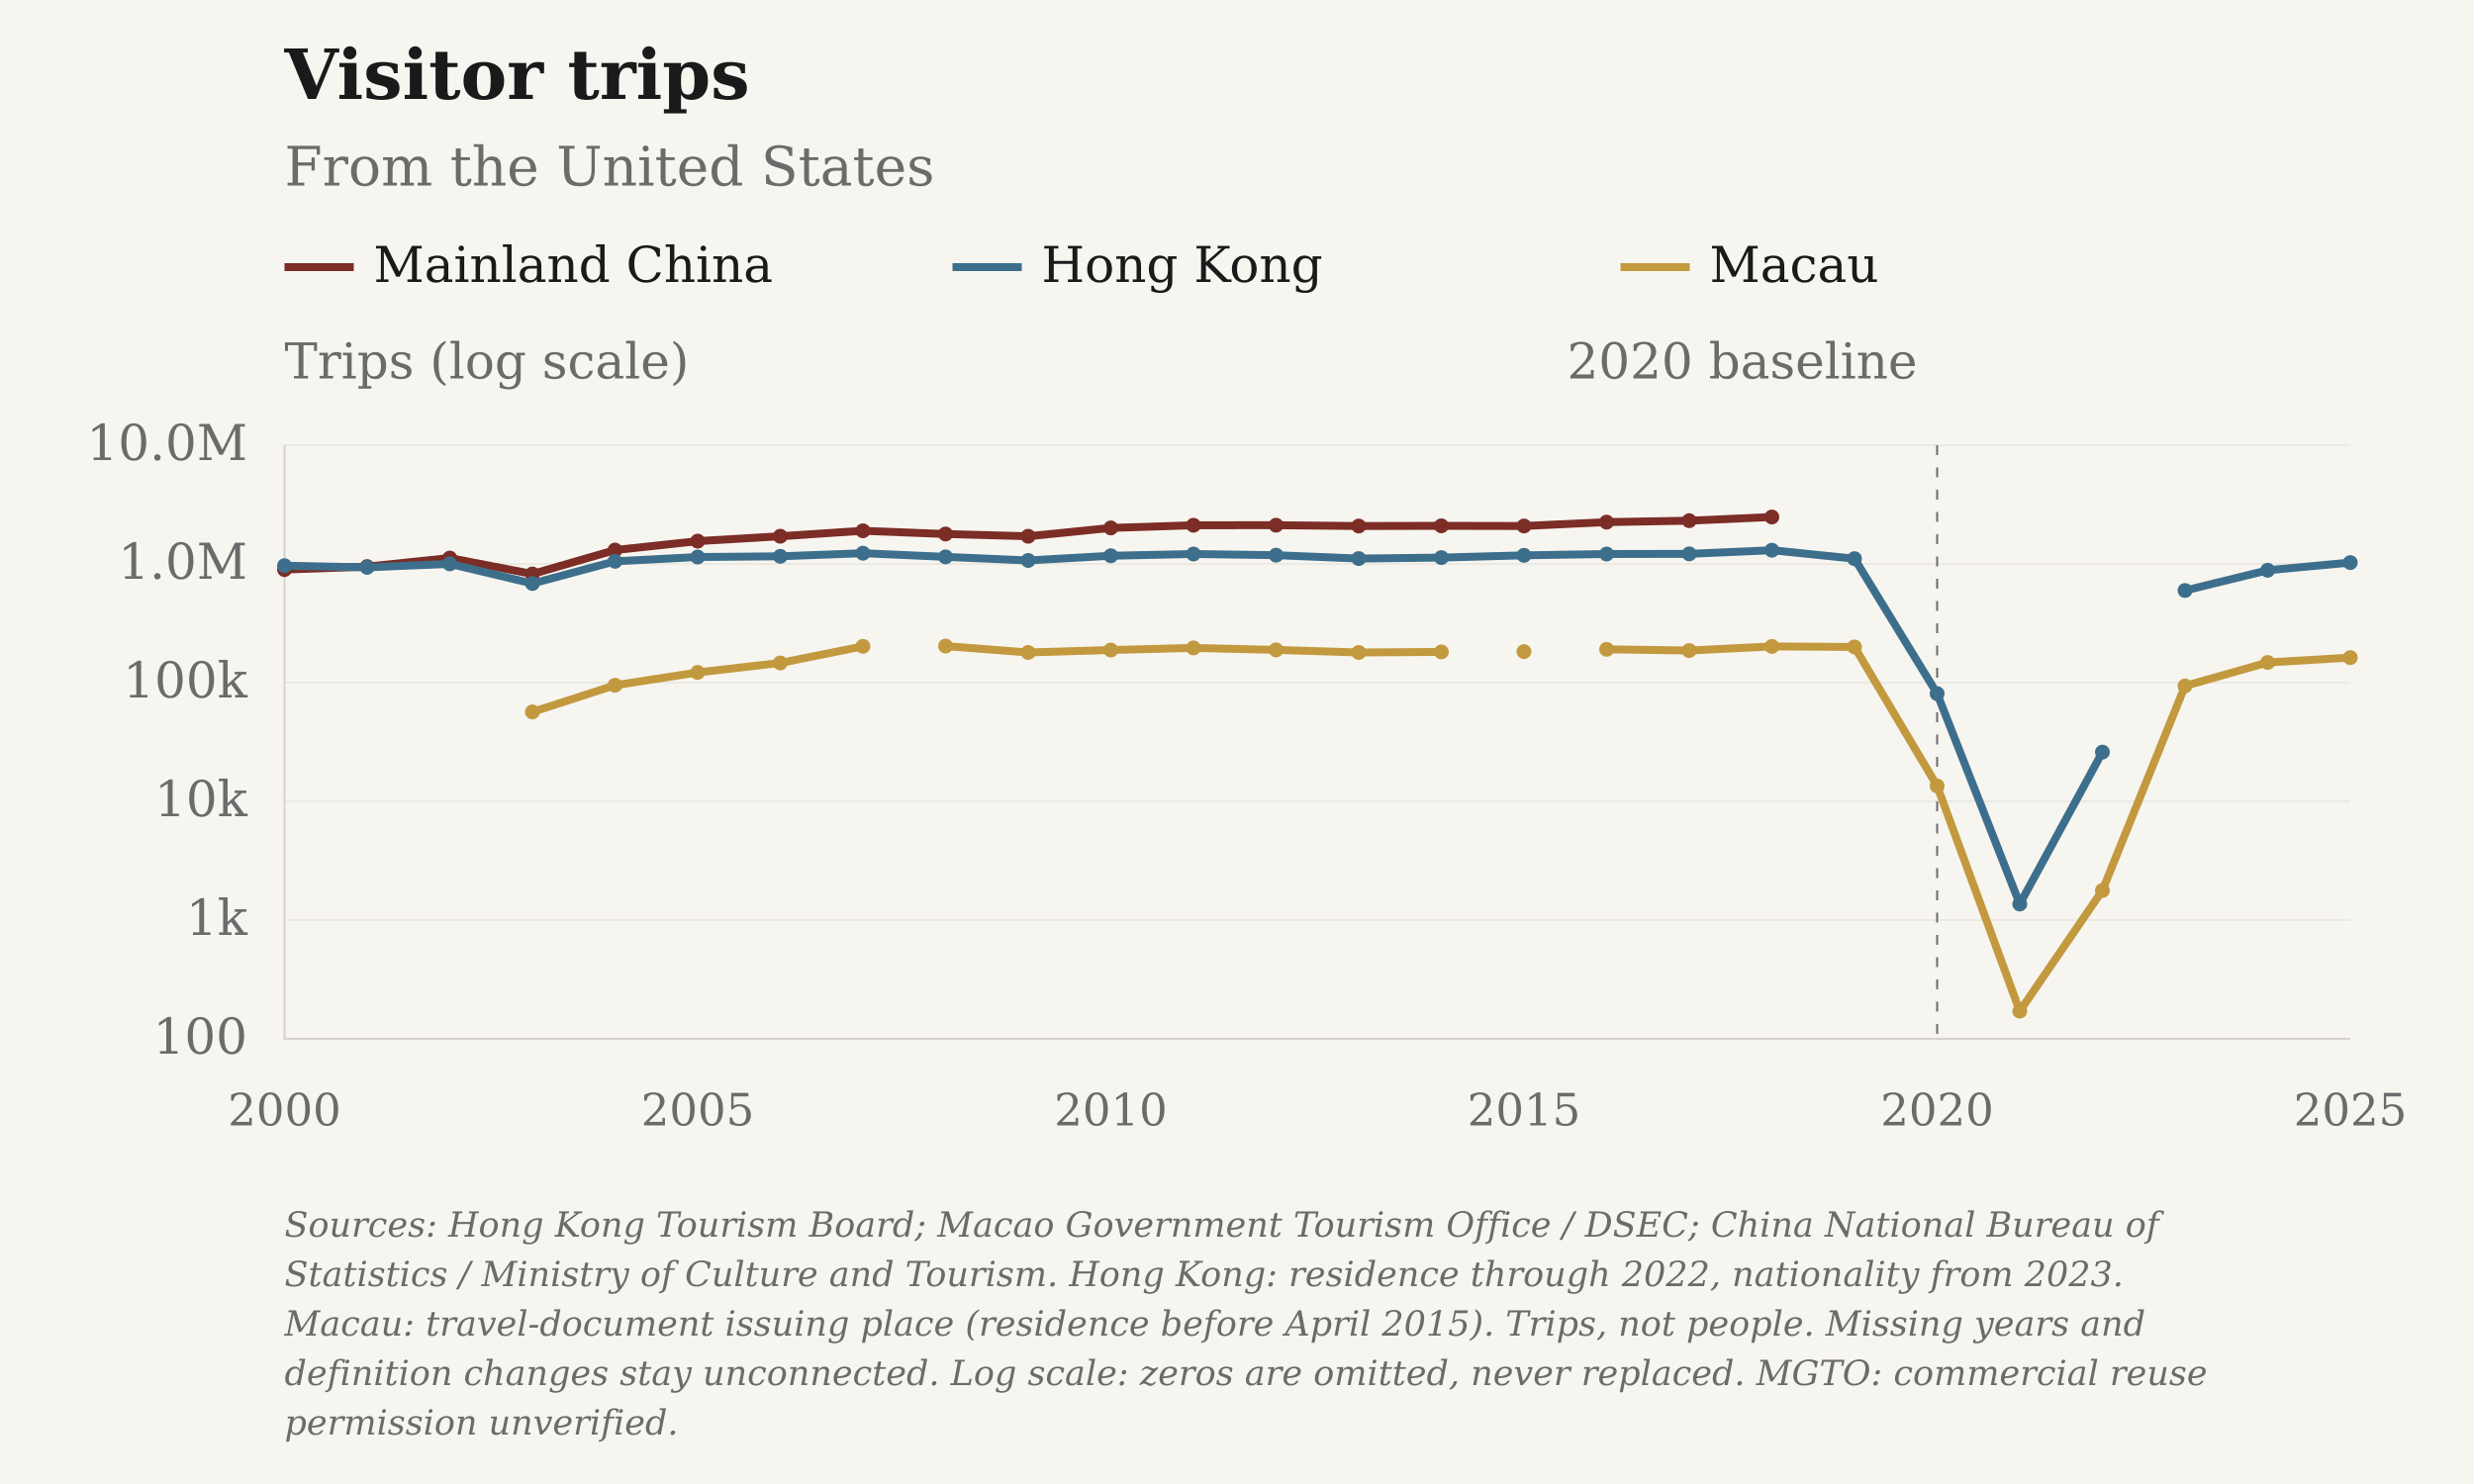
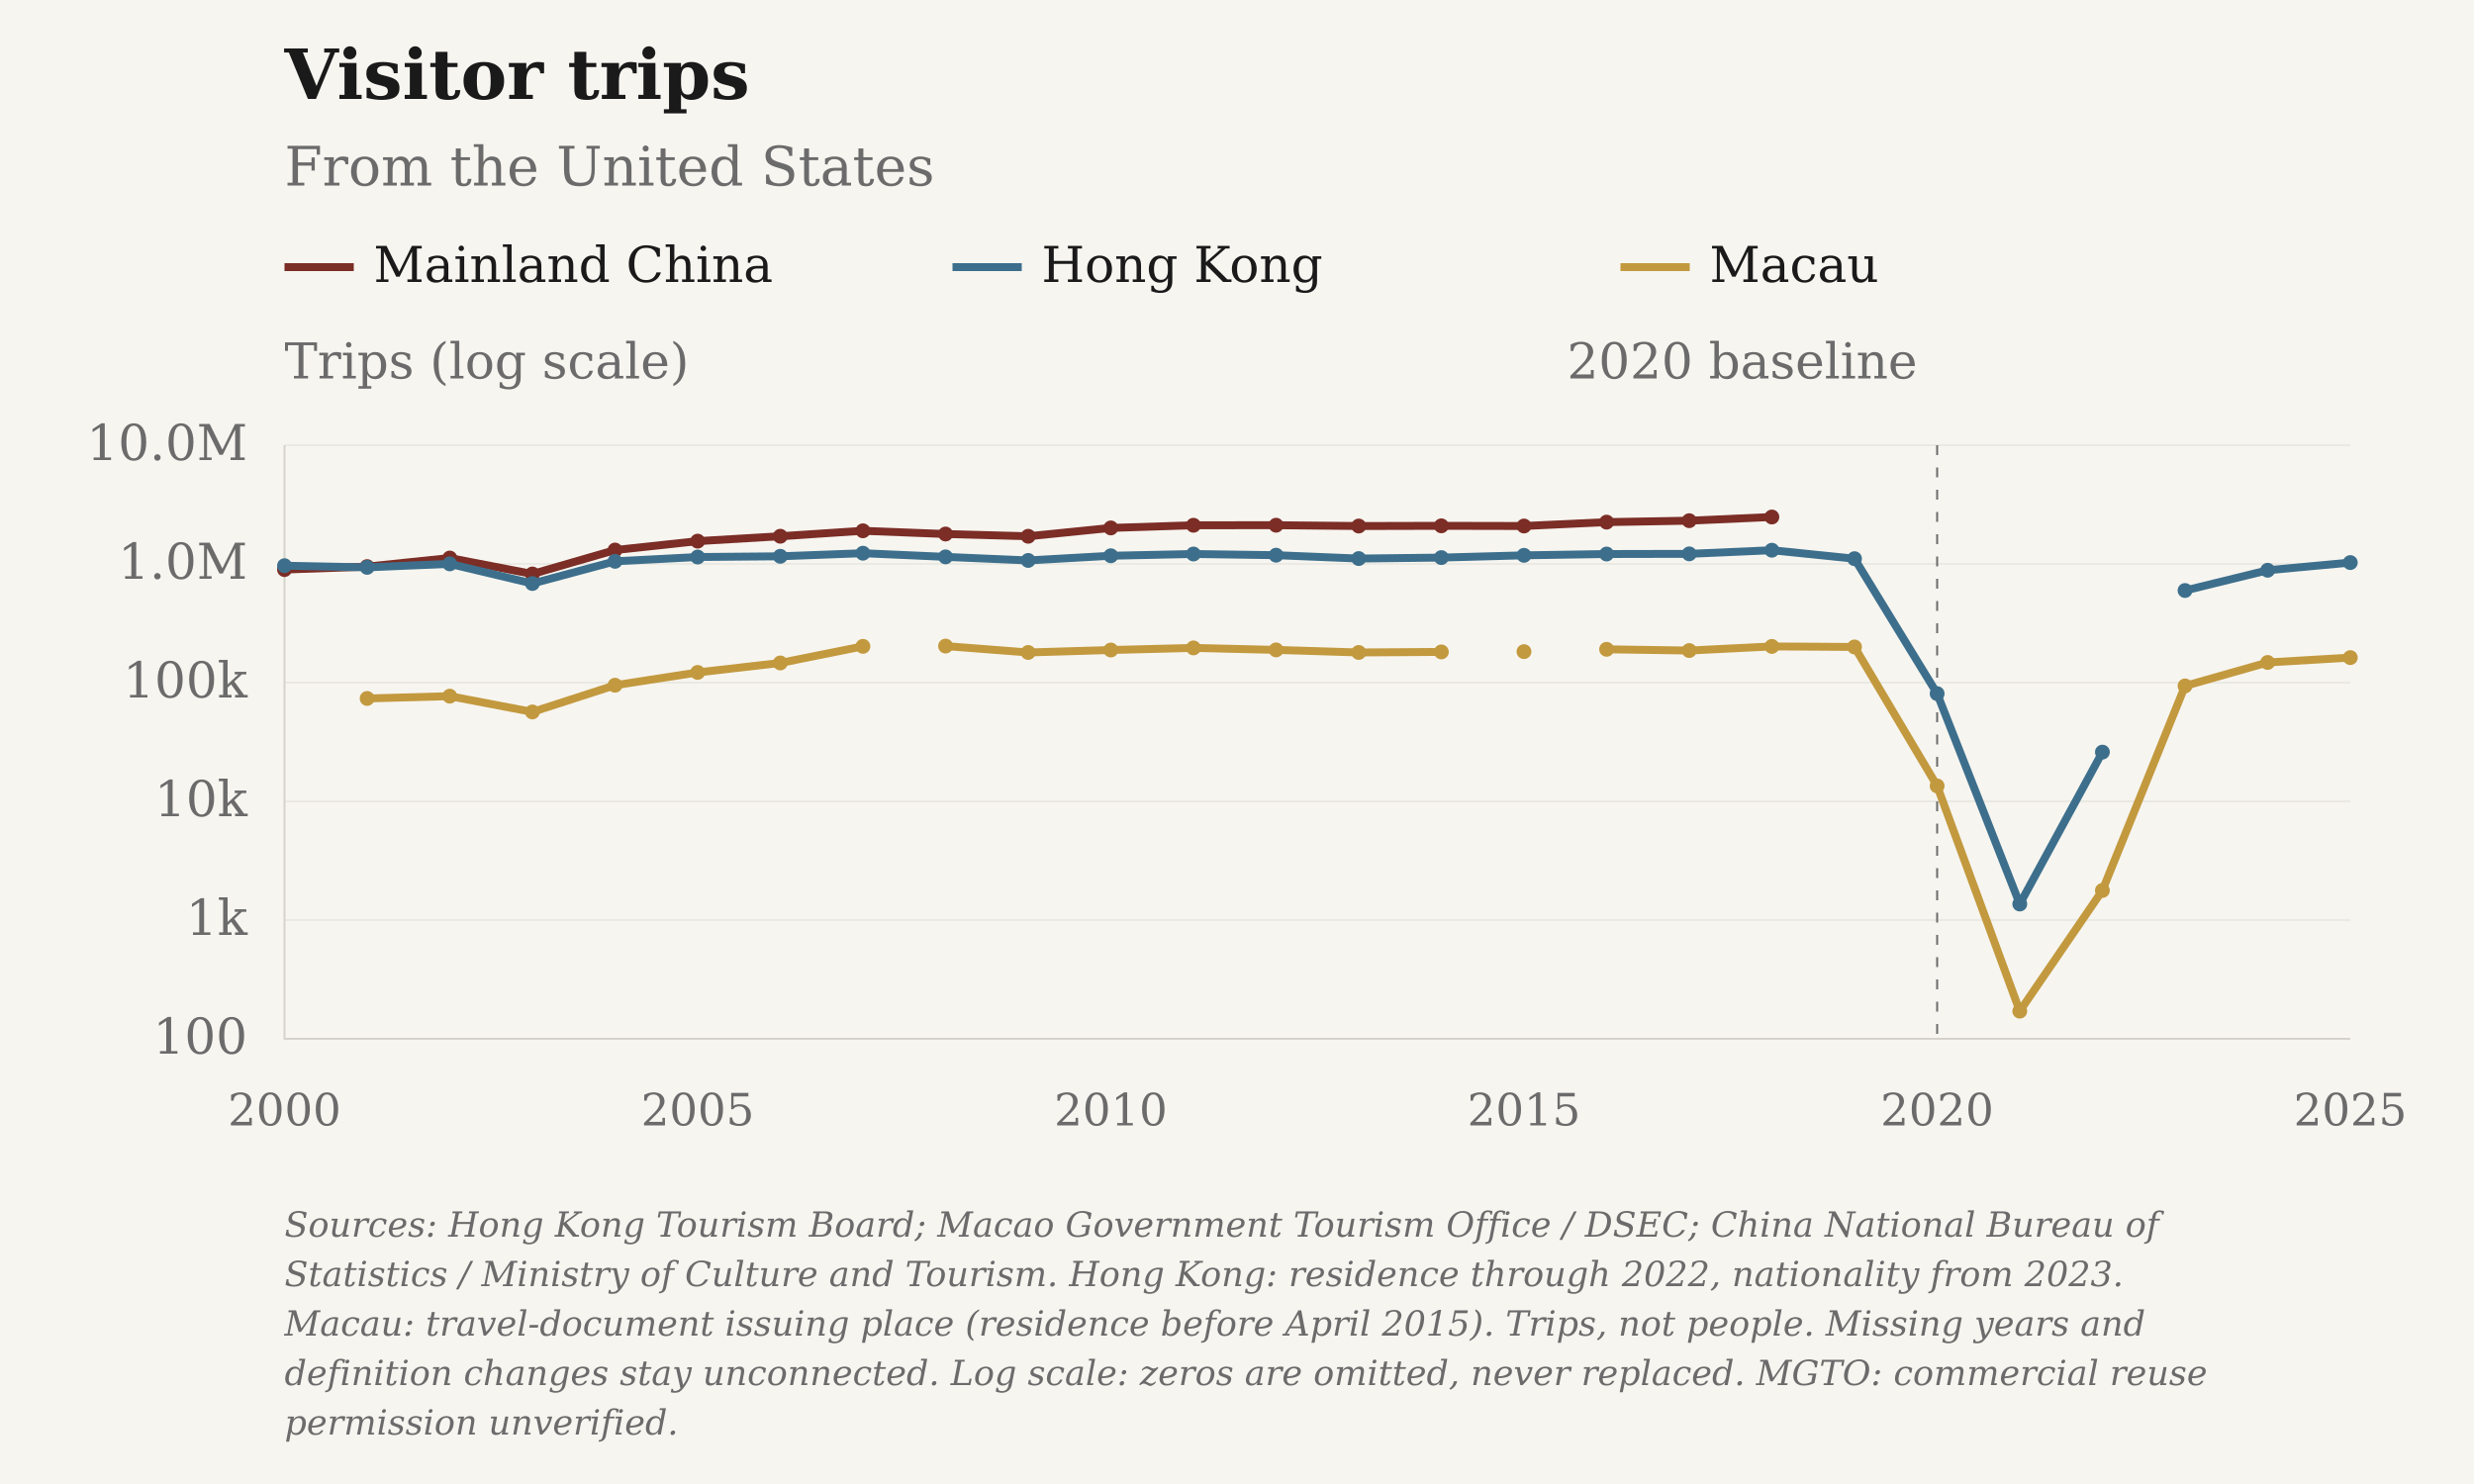
<svg xmlns="http://www.w3.org/2000/svg" viewBox="0 0 1000 600" role="img" aria-label="Visitor trips: From the United States">
  <rect class="chart-background" width="1000" height="600" fill="#F7F5F0" />
  <g font-family="DejaVu Serif, Georgia, 'Times New Roman', serif" font-size="20" fill="#6B6B6B">
    <text x="115" y="40" font-size="28" font-weight="bold" fill="#1A1A1A">Visitor trips</text>
    <text x="115" y="75" font-size="22">From the United States</text>
    <path class="legend-swatch" data-geography="CHN" d="M115 108h28" stroke="#7B2D26" stroke-width="3.2" />
    <text x="151" y="114" fill="#1A1A1A">Mainland China</text>
    <path class="legend-swatch" data-geography="HKG" d="M385 108h28" stroke="#3D6F8C" stroke-width="3.2" />
    <text x="421" y="114" fill="#1A1A1A">Hong Kong</text>
    <path class="legend-swatch" data-geography="MAC" d="M655 108h28" stroke="#C2993E" stroke-width="3.2" />
    <text x="691" y="114" fill="#1A1A1A">Macau</text>
    <text x="115" y="153">Trips (log scale)</text>
    <path d="M115 420.00H950" stroke="#D6D3CC" stroke-opacity="0.6" stroke-width="0.5" />
    <text x="100" y="426.00" text-anchor="end">100</text>
    <path d="M115 372.00H950" stroke="#D6D3CC" stroke-opacity="0.6" stroke-width="0.5" />
    <text x="100" y="378.00" text-anchor="end">1k</text>
    <path d="M115 324.00H950" stroke="#D6D3CC" stroke-opacity="0.6" stroke-width="0.5" />
    <text x="100" y="330.00" text-anchor="end">10k</text>
    <path d="M115 276.00H950" stroke="#D6D3CC" stroke-opacity="0.6" stroke-width="0.5" />
    <text x="100" y="282.00" text-anchor="end">100k</text>
    <path d="M115 228.00H950" stroke="#D6D3CC" stroke-opacity="0.6" stroke-width="0.5" />
    <text x="100" y="234.00" text-anchor="end">1.0M</text>
    <path d="M115 180.00H950" stroke="#D6D3CC" stroke-opacity="0.6" stroke-width="0.5" />
    <text x="100" y="186.00" text-anchor="end">10.0M</text>
    <text x="115.00" y="455" font-size="18" text-anchor="middle">2000</text>
    <text x="282.00" y="455" font-size="18" text-anchor="middle">2005</text>
    <text x="449.00" y="455" font-size="18" text-anchor="middle">2010</text>
    <text x="616.00" y="455" font-size="18" text-anchor="middle">2015</text>
    <text x="783.00" y="455" font-size="18" text-anchor="middle">2020</text>
    <text x="950.00" y="455" font-size="18" text-anchor="middle">2025</text>
    <path d="M115 180V420H950" stroke="#D6D3CC" stroke-width="0.8" fill="none" />
    <path d="M783.00 180V420" stroke="#6B6B6B" stroke-width="0.8" stroke-dasharray="4 5" />
    <text x="775.00" y="153" text-anchor="end">2020 baseline</text>
    <path class="data-line" data-geography="CHN" data-series-id="nbs_tourism:USA:CHN:visitors" d="M115.00,230.28 L148.40,229.09 L181.80,225.62 L215.20,232.07 L248.60,222.39 L282.00,218.79 L315.40,216.81 L348.80,214.61 L382.20,215.91 L415.60,216.82 L449.00,213.45 L482.40,212.37 L515.80,212.35 L549.20,212.68 L582.60,212.60 L616.00,212.67 L649.40,211.10 L682.80,210.52 L716.20,209.03" fill="none" stroke="#7B2D26" stroke-width="3.2" stroke-linejoin="round" />
    <circle data-geography="CHN" data-period="2000" cx="115.00" cy="230.28" r="3" fill="#7B2D26" />
    <circle data-geography="CHN" data-period="2001" cx="148.40" cy="229.09" r="3" fill="#7B2D26" />
    <circle data-geography="CHN" data-period="2002" cx="181.80" cy="225.62" r="3" fill="#7B2D26" />
    <circle data-geography="CHN" data-period="2003" cx="215.20" cy="232.07" r="3" fill="#7B2D26" />
    <circle data-geography="CHN" data-period="2004" cx="248.60" cy="222.39" r="3" fill="#7B2D26" />
    <circle data-geography="CHN" data-period="2005" cx="282.00" cy="218.79" r="3" fill="#7B2D26" />
    <circle data-geography="CHN" data-period="2006" cx="315.40" cy="216.81" r="3" fill="#7B2D26" />
    <circle data-geography="CHN" data-period="2007" cx="348.80" cy="214.61" r="3" fill="#7B2D26" />
    <circle data-geography="CHN" data-period="2008" cx="382.20" cy="215.91" r="3" fill="#7B2D26" />
    <circle data-geography="CHN" data-period="2009" cx="415.60" cy="216.82" r="3" fill="#7B2D26" />
    <circle data-geography="CHN" data-period="2010" cx="449.00" cy="213.45" r="3" fill="#7B2D26" />
    <circle data-geography="CHN" data-period="2011" cx="482.40" cy="212.37" r="3" fill="#7B2D26" />
    <circle data-geography="CHN" data-period="2012" cx="515.80" cy="212.35" r="3" fill="#7B2D26" />
    <circle data-geography="CHN" data-period="2013" cx="549.20" cy="212.68" r="3" fill="#7B2D26" />
    <circle data-geography="CHN" data-period="2014" cx="582.60" cy="212.60" r="3" fill="#7B2D26" />
    <circle data-geography="CHN" data-period="2015" cx="616.00" cy="212.67" r="3" fill="#7B2D26" />
    <circle data-geography="CHN" data-period="2016" cx="649.40" cy="211.10" r="3" fill="#7B2D26" />
    <circle data-geography="CHN" data-period="2017" cx="682.80" cy="210.52" r="3" fill="#7B2D26" />
    <circle data-geography="CHN" data-period="2018" cx="716.20" cy="209.03" r="3" fill="#7B2D26" />
    <path class="data-line" data-geography="HKG" data-series-id="hktb:USA:HKG:visitors" d="M115.00,228.72 L148.40,229.39 L181.80,227.98 L215.20,235.92 L248.60,226.95 L282.00,225.21 L315.40,224.92 L348.80,223.67 L382.20,225.15 L415.60,226.59 L449.00,224.70 L482.40,223.99 L515.80,224.47 L549.20,225.83 L582.60,225.44 L616.00,224.53 L649.40,224.00 L682.80,223.93 L716.20,222.46 L749.60,225.88 L783.00,280.44 L816.40,365.51 L849.80,304.09 M883.20,238.75 L916.60,230.56 L950.00,227.46" fill="none" stroke="#3D6F8C" stroke-width="3.2" stroke-linejoin="round" />
    <circle data-geography="HKG" data-period="2000" cx="115.00" cy="228.72" r="3" fill="#3D6F8C" />
    <circle data-geography="HKG" data-period="2001" cx="148.40" cy="229.39" r="3" fill="#3D6F8C" />
    <circle data-geography="HKG" data-period="2002" cx="181.80" cy="227.98" r="3" fill="#3D6F8C" />
    <circle data-geography="HKG" data-period="2003" cx="215.20" cy="235.92" r="3" fill="#3D6F8C" />
    <circle data-geography="HKG" data-period="2004" cx="248.60" cy="226.95" r="3" fill="#3D6F8C" />
    <circle data-geography="HKG" data-period="2005" cx="282.00" cy="225.21" r="3" fill="#3D6F8C" />
    <circle data-geography="HKG" data-period="2006" cx="315.40" cy="224.92" r="3" fill="#3D6F8C" />
    <circle data-geography="HKG" data-period="2007" cx="348.80" cy="223.67" r="3" fill="#3D6F8C" />
    <circle data-geography="HKG" data-period="2008" cx="382.20" cy="225.15" r="3" fill="#3D6F8C" />
    <circle data-geography="HKG" data-period="2009" cx="415.60" cy="226.59" r="3" fill="#3D6F8C" />
    <circle data-geography="HKG" data-period="2010" cx="449.00" cy="224.70" r="3" fill="#3D6F8C" />
    <circle data-geography="HKG" data-period="2011" cx="482.40" cy="223.99" r="3" fill="#3D6F8C" />
    <circle data-geography="HKG" data-period="2012" cx="515.80" cy="224.47" r="3" fill="#3D6F8C" />
    <circle data-geography="HKG" data-period="2013" cx="549.20" cy="225.83" r="3" fill="#3D6F8C" />
    <circle data-geography="HKG" data-period="2014" cx="582.60" cy="225.44" r="3" fill="#3D6F8C" />
    <circle data-geography="HKG" data-period="2015" cx="616.00" cy="224.53" r="3" fill="#3D6F8C" />
    <circle data-geography="HKG" data-period="2016" cx="649.40" cy="224.00" r="3" fill="#3D6F8C" />
    <circle data-geography="HKG" data-period="2017" cx="682.80" cy="223.93" r="3" fill="#3D6F8C" />
    <circle data-geography="HKG" data-period="2018" cx="716.20" cy="222.46" r="3" fill="#3D6F8C" />
    <circle data-geography="HKG" data-period="2019" cx="749.60" cy="225.88" r="3" fill="#3D6F8C" />
    <circle data-geography="HKG" data-period="2020" cx="783.00" cy="280.44" r="3" fill="#3D6F8C" />
    <circle data-geography="HKG" data-period="2021" cx="816.40" cy="365.51" r="3" fill="#3D6F8C" />
    <circle data-geography="HKG" data-period="2022" cx="849.80" cy="304.09" r="3" fill="#3D6F8C" />
    <circle data-geography="HKG" data-period="2023" cx="883.20" cy="238.75" r="3" fill="#3D6F8C" />
    <circle data-geography="HKG" data-period="2024" cx="916.60" cy="230.56" r="3" fill="#3D6F8C" />
    <circle data-geography="HKG" data-period="2025" cx="950.00" cy="227.46" r="3" fill="#3D6F8C" />
-     <path class="data-line" data-geography="MAC" data-series-id="macau_tourism:USA:MAC:visitors" d="M215.20,287.85 L248.60,277.05 L282.00,271.87 L315.40,268.04 L348.80,261.33 M382.20,261.22 L415.60,263.80 L449.00,262.81 L482.40,261.96 L515.80,262.76 L549.20,263.80 L582.60,263.58 M616.00,263.46 M649.40,262.52 L682.80,263.02 L716.20,261.36 L749.60,261.57 L783.00,317.76 L816.40,408.82 L849.80,360.02 L883.20,277.33 L916.60,267.84 L950.00,265.88" fill="none" stroke="#C2993E" stroke-width="3.2" stroke-linejoin="round" />
+     <path class="data-line" data-geography="MAC" data-series-id="macau_tourism:USA:MAC:visitors" d="M148.40,282.39 L181.80,281.47 L215.20,287.85 L248.60,277.05 L282.00,271.87 L315.40,268.04 L348.80,261.33 M382.20,261.22 L415.60,263.80 L449.00,262.81 L482.40,261.96 L515.80,262.76 L549.20,263.80 L582.60,263.58 M616.00,263.46 M649.40,262.52 L682.80,263.02 L716.20,261.36 L749.60,261.57 L783.00,317.76 L816.40,408.82 L849.80,360.02 L883.20,277.33 L916.60,267.84 L950.00,265.88" fill="none" stroke="#C2993E" stroke-width="3.2" stroke-linejoin="round" />
+     <circle data-geography="MAC" data-period="2001" cx="148.40" cy="282.39" r="3" fill="#C2993E" />
+     <circle data-geography="MAC" data-period="2002" cx="181.80" cy="281.47" r="3" fill="#C2993E" />
    <circle data-geography="MAC" data-period="2003" cx="215.20" cy="287.85" r="3" fill="#C2993E" />
    <circle data-geography="MAC" data-period="2004" cx="248.60" cy="277.05" r="3" fill="#C2993E" />
    <circle data-geography="MAC" data-period="2005" cx="282.00" cy="271.87" r="3" fill="#C2993E" />
    <circle data-geography="MAC" data-period="2006" cx="315.40" cy="268.04" r="3" fill="#C2993E" />
    <circle data-geography="MAC" data-period="2007" cx="348.80" cy="261.33" r="3" fill="#C2993E" />
    <circle data-geography="MAC" data-period="2008" cx="382.20" cy="261.22" r="3" fill="#C2993E" />
    <circle data-geography="MAC" data-period="2009" cx="415.60" cy="263.80" r="3" fill="#C2993E" />
    <circle data-geography="MAC" data-period="2010" cx="449.00" cy="262.81" r="3" fill="#C2993E" />
    <circle data-geography="MAC" data-period="2011" cx="482.40" cy="261.96" r="3" fill="#C2993E" />
    <circle data-geography="MAC" data-period="2012" cx="515.80" cy="262.76" r="3" fill="#C2993E" />
    <circle data-geography="MAC" data-period="2013" cx="549.20" cy="263.80" r="3" fill="#C2993E" />
    <circle data-geography="MAC" data-period="2014" cx="582.60" cy="263.58" r="3" fill="#C2993E" />
    <circle data-geography="MAC" data-period="2015" cx="616.00" cy="263.46" r="3" fill="#C2993E" />
    <circle data-geography="MAC" data-period="2016" cx="649.40" cy="262.52" r="3" fill="#C2993E" />
    <circle data-geography="MAC" data-period="2017" cx="682.80" cy="263.02" r="3" fill="#C2993E" />
    <circle data-geography="MAC" data-period="2018" cx="716.20" cy="261.36" r="3" fill="#C2993E" />
    <circle data-geography="MAC" data-period="2019" cx="749.60" cy="261.57" r="3" fill="#C2993E" />
    <circle data-geography="MAC" data-period="2020" cx="783.00" cy="317.76" r="3" fill="#C2993E" />
    <circle data-geography="MAC" data-period="2021" cx="816.40" cy="408.82" r="3" fill="#C2993E" />
    <circle data-geography="MAC" data-period="2022" cx="849.80" cy="360.02" r="3" fill="#C2993E" />
    <circle data-geography="MAC" data-period="2023" cx="883.20" cy="277.33" r="3" fill="#C2993E" />
    <circle data-geography="MAC" data-period="2024" cx="916.60" cy="267.84" r="3" fill="#C2993E" />
    <circle data-geography="MAC" data-period="2025" cx="950.00" cy="265.88" r="3" fill="#C2993E" />
    <text class="figure-source" x="115" y="500" font-size="14" font-style="italic">Sources: Hong Kong Tourism Board; Macao Government Tourism Office / DSEC; China National Bureau of</text>
    <text class="figure-source" x="115" y="520" font-size="14" font-style="italic">Statistics / Ministry of Culture and Tourism. Hong Kong: residence through 2022, nationality from 2023.</text>
    <text class="figure-source" x="115" y="540" font-size="14" font-style="italic">Macau: travel-document issuing place (residence before April 2015). Trips, not people. Missing years and</text>
    <text class="figure-source" x="115" y="560" font-size="14" font-style="italic">definition changes stay unconnected. Log scale: zeros are omitted, never replaced. MGTO: commercial reuse</text>
    <text class="figure-source" x="115" y="580" font-size="14" font-style="italic">permission unverified.</text>
  </g>
</svg>
